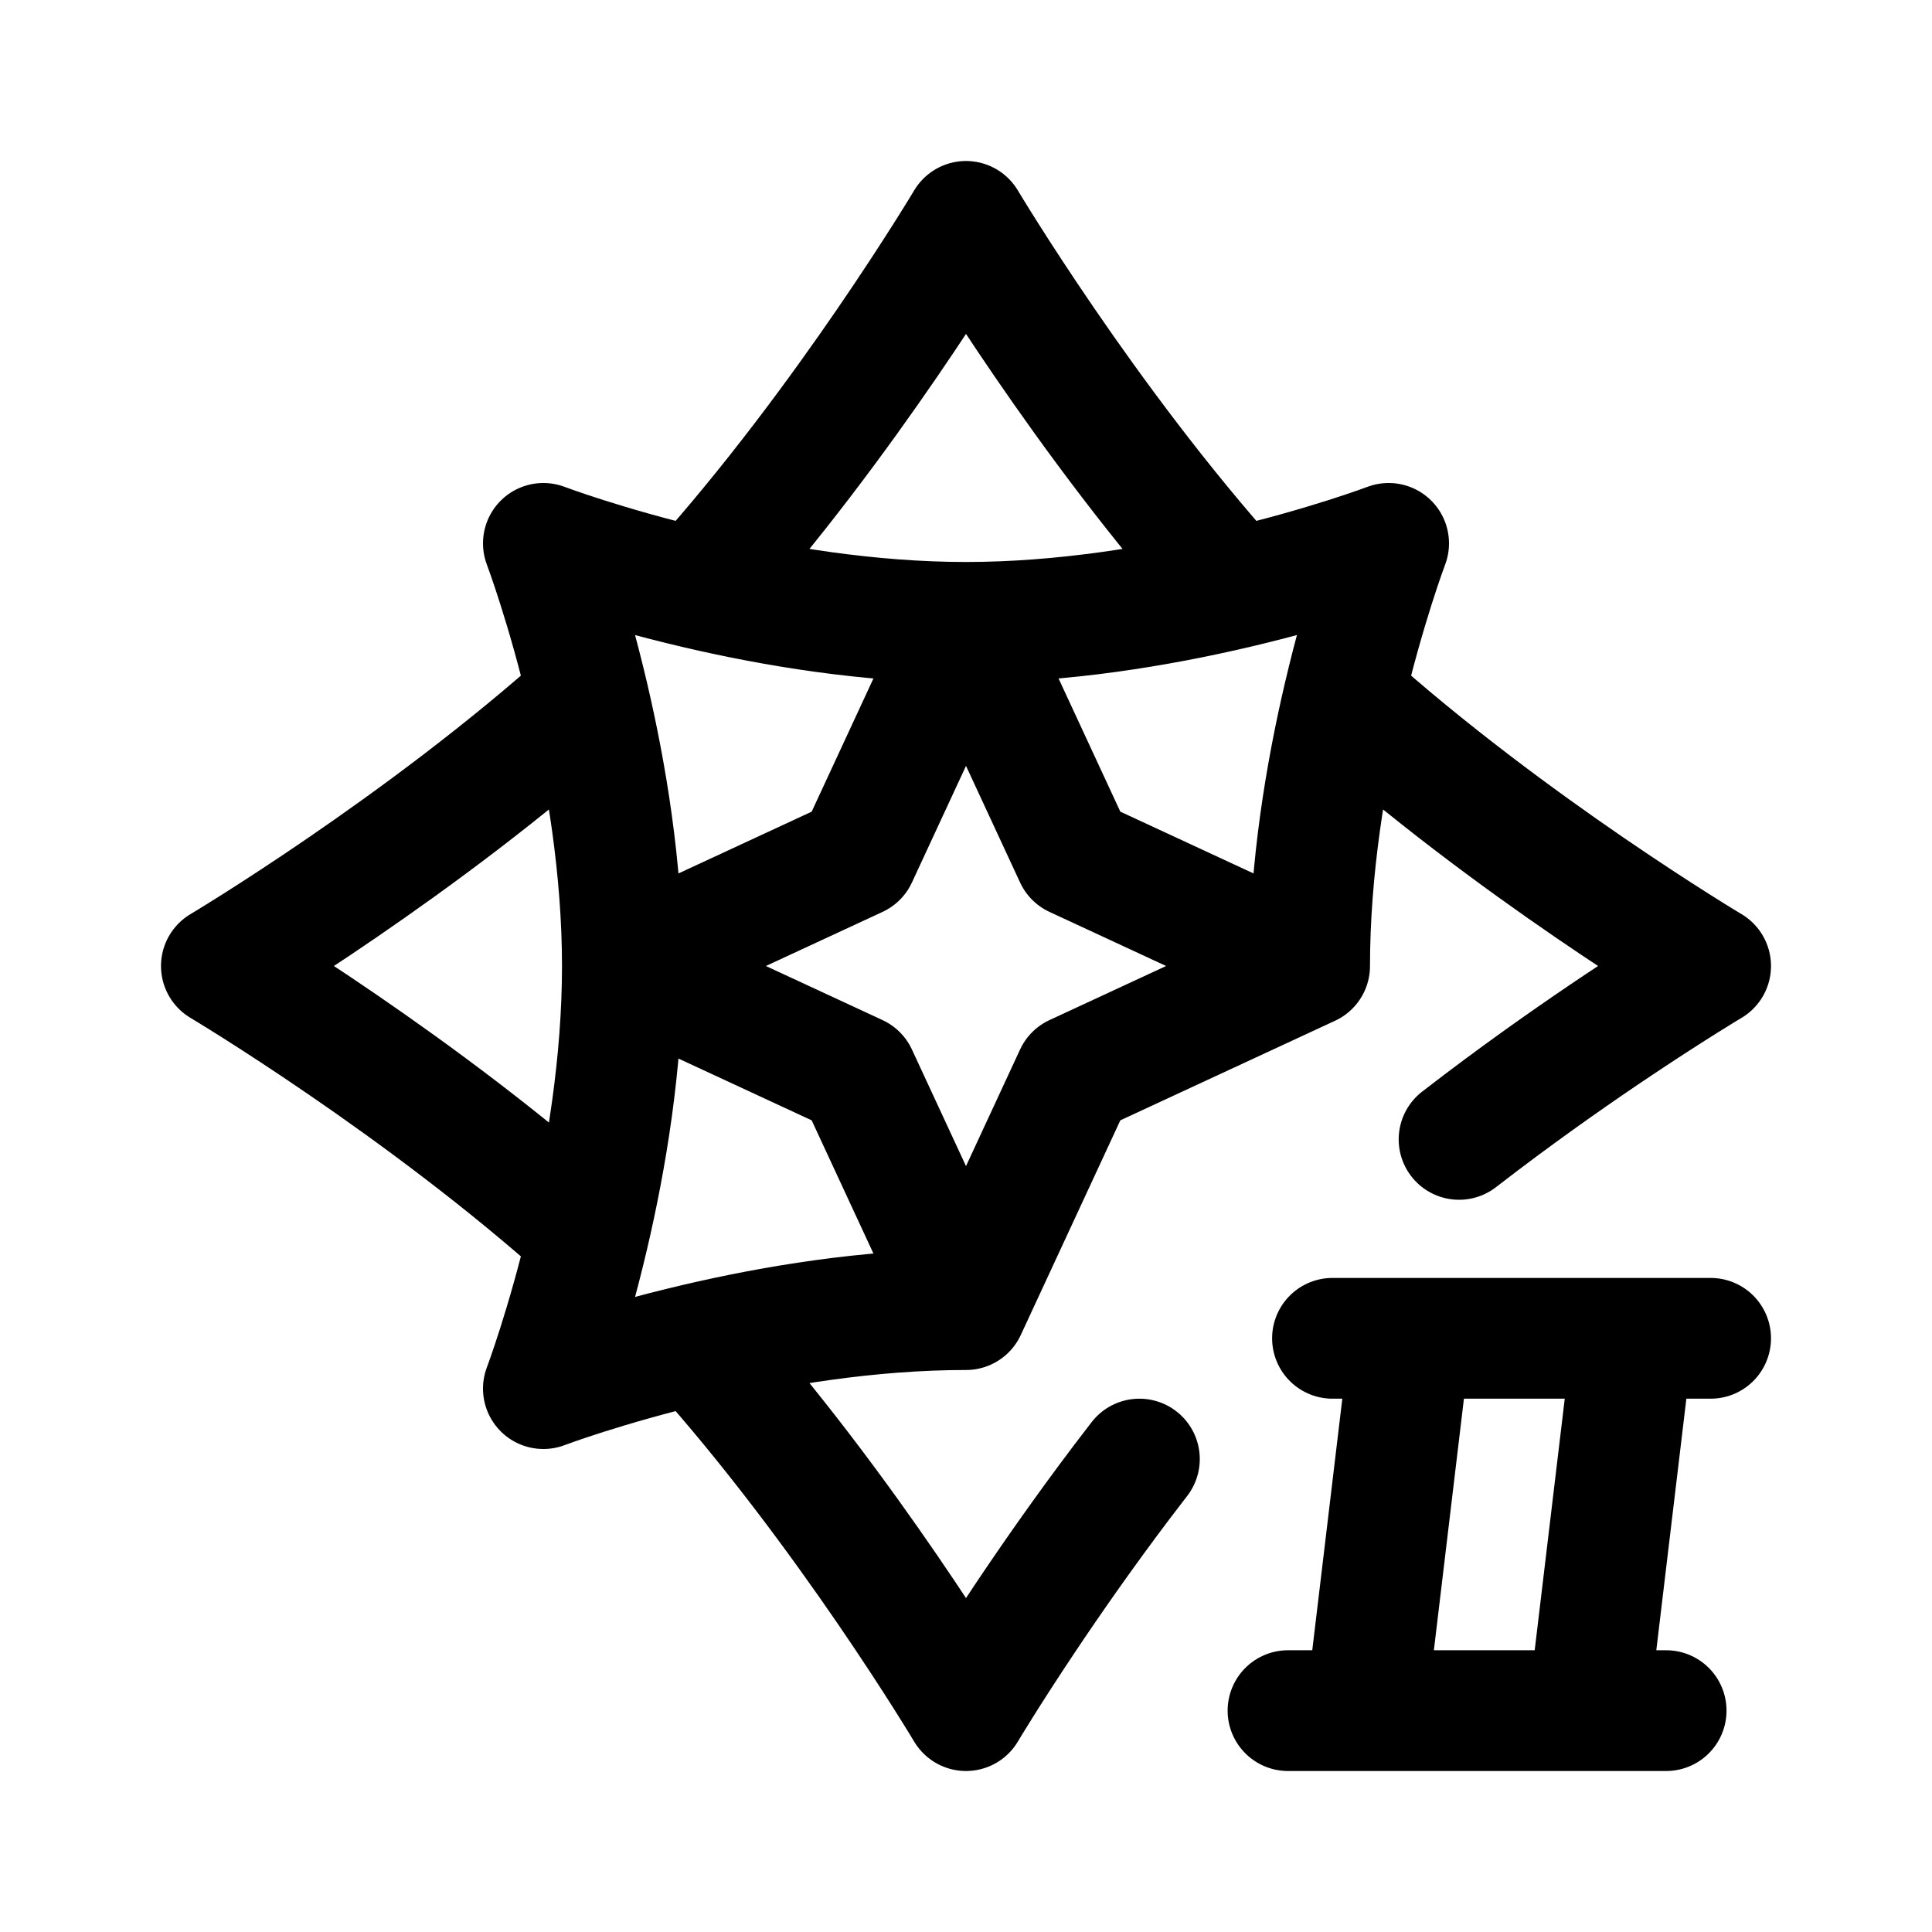
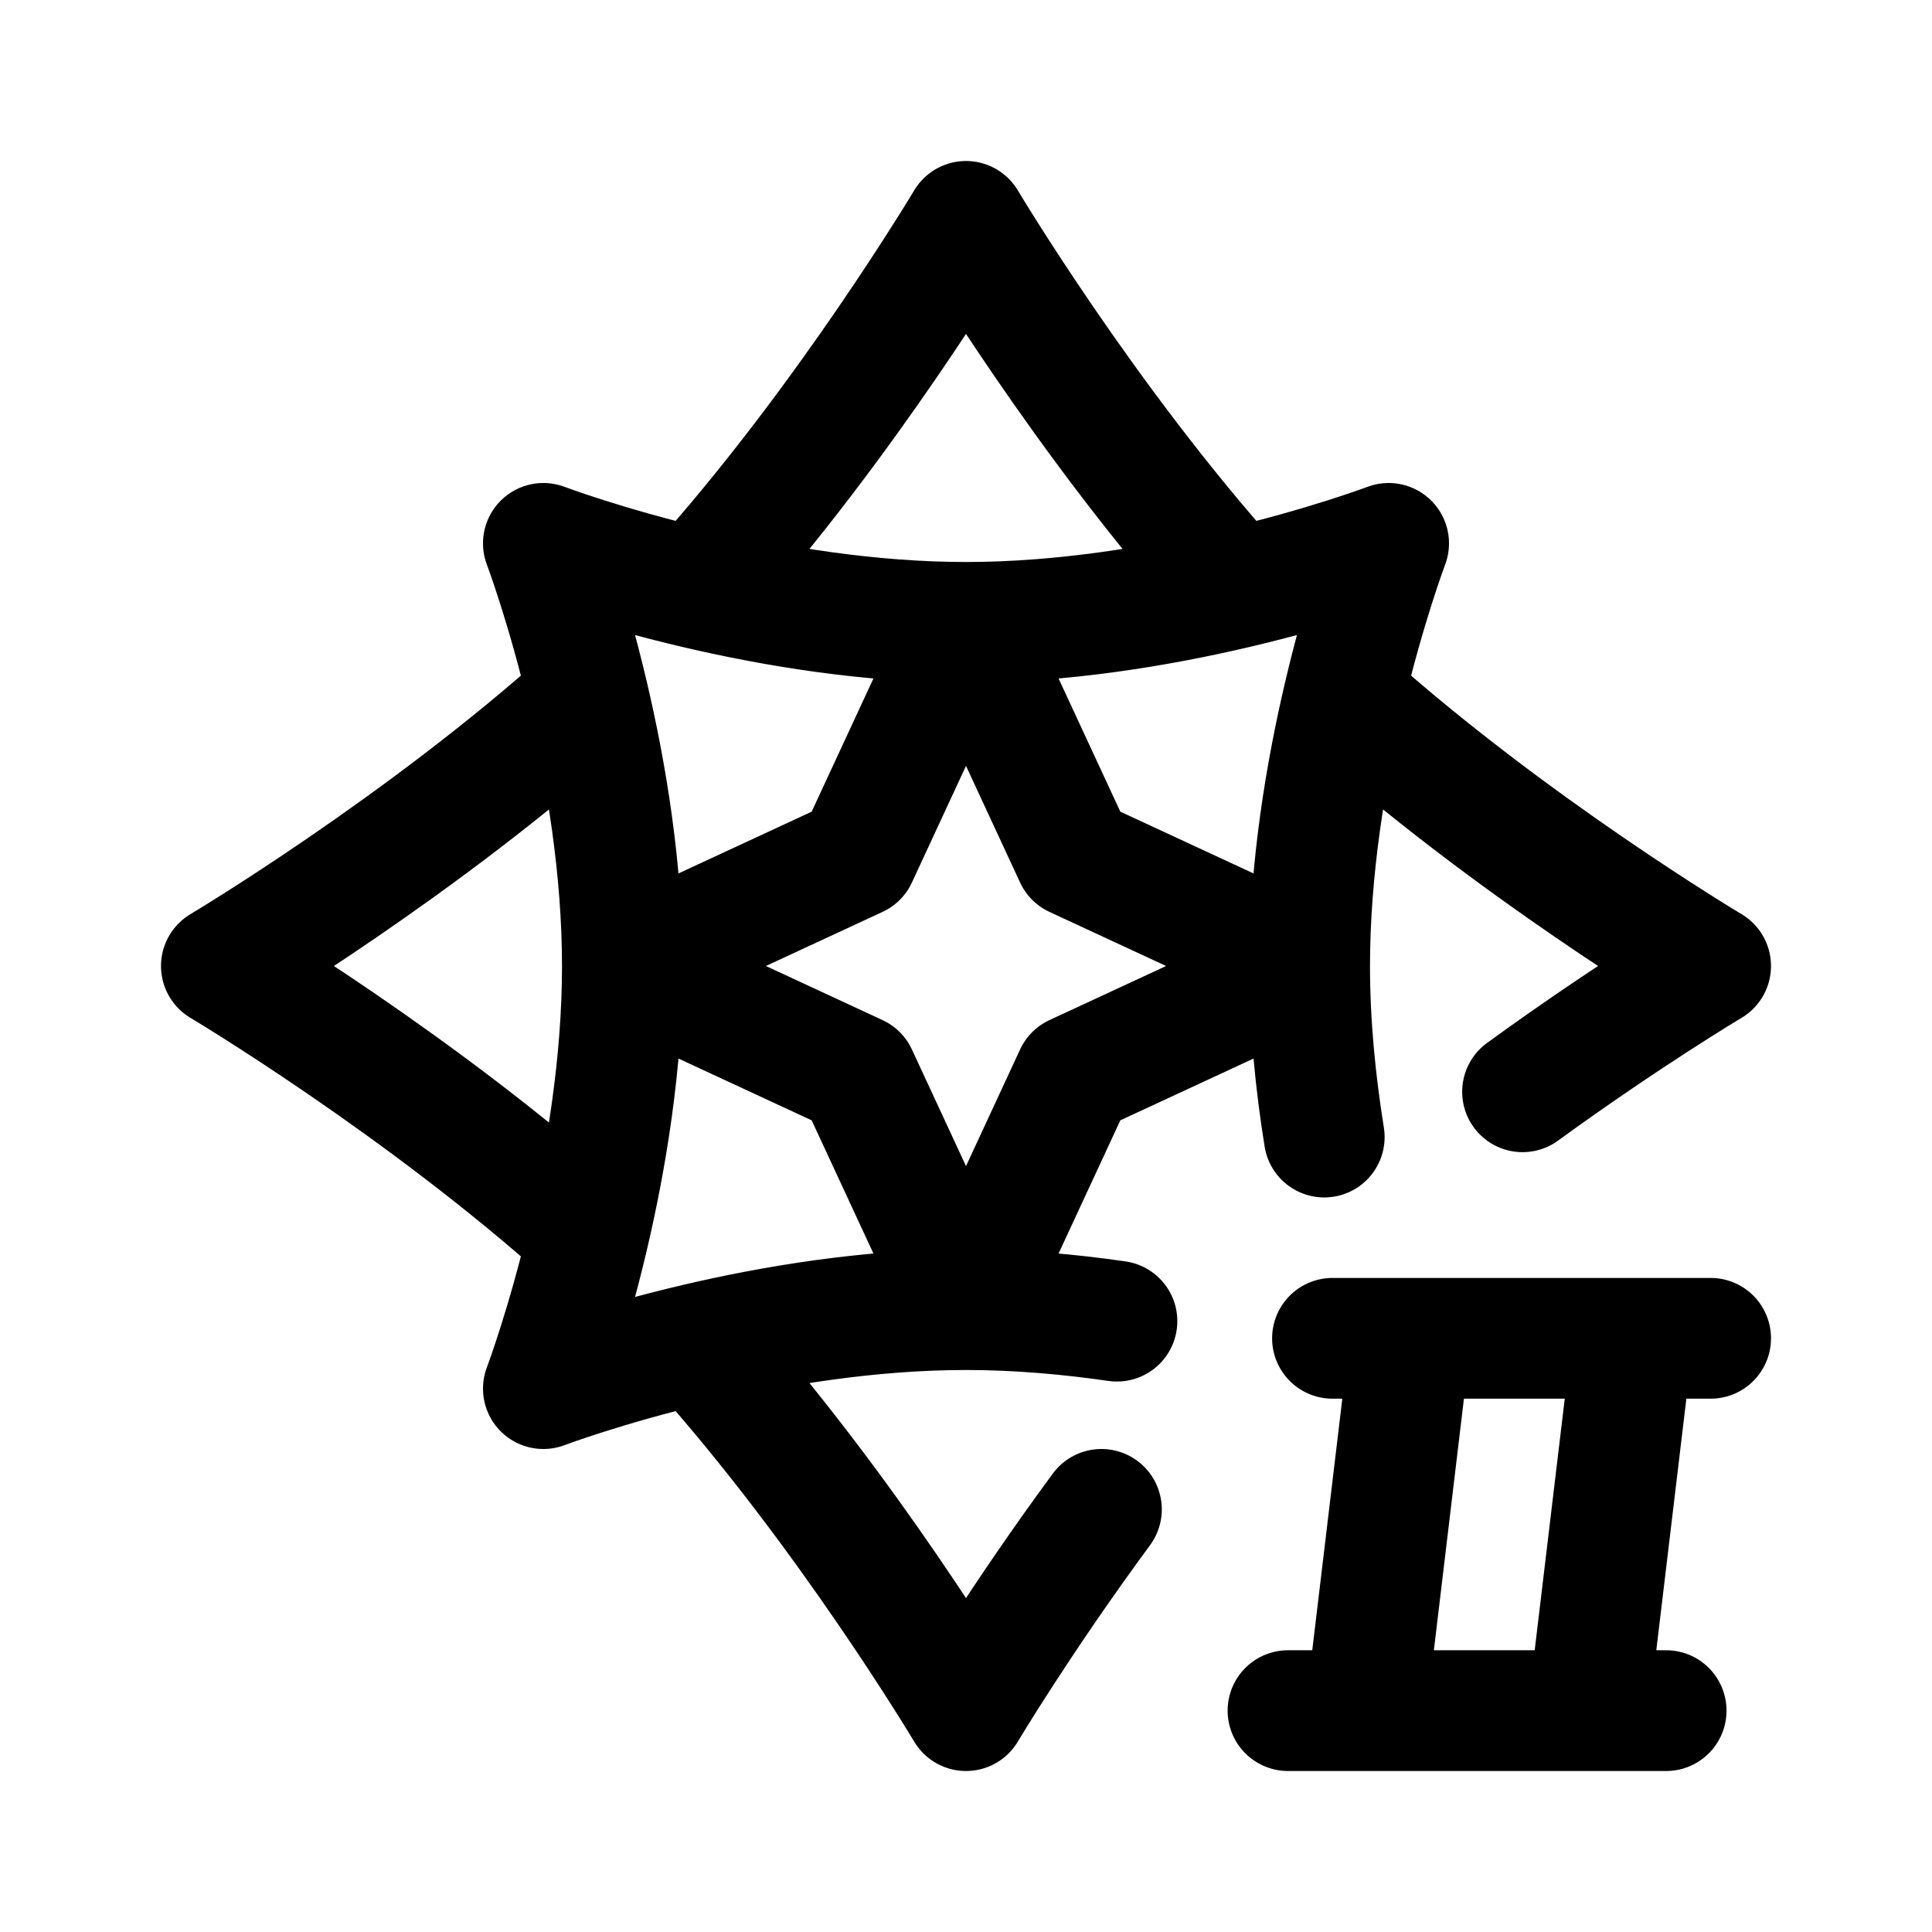
- <svg xmlns="http://www.w3.org/2000/svg" width="192" height="192" fill="none" viewBox="0 0 192 192">
-   <path stroke="#000" stroke-linecap="round" stroke-linejoin="round" stroke-width="12" d="M61.851 96c0-9.666-1.62-19.216-3.387-26.76C56.339 60.171 54 54 54 54s6.172 2.34 15.24 4.464C76.783 60.232 86.333 61.85 96 61.85m-37.536 60.91C56.339 131.828 54 138 54 138s6.172-2.339 15.24-4.464c7.544-1.768 17.094-3.387 26.76-3.387l10.819-23.33L130.149 96c0-9.666 1.619-19.216 3.387-26.76C135.661 60.171 138 54 138 54s-6.172 2.34-15.239 4.464C115.216 60.232 105.666 61.85 96 61.85m0 0 10.819 23.33L130.149 96M96 61.851l-10.819 23.33L61.851 96M96 130.149l-10.819-23.33L61.851 96m0 0c0 9.666-1.62 19.216-3.387 26.761m0-53.522C41.912 84.133 22 96 22 96s19.912 11.867 36.464 26.761m10.775-64.297C84.133 41.912 96 22 96 22s11.867 19.912 26.761 36.464m10.775 10.775C150.088 84.133 170 96 170 96s-3.647 2.173-9.116 5.827c-3.863 2.58-8.635 5.9-13.674 9.713q-1.098.831-2.21 1.692m-75.76 20.304C84.132 150.088 96 170 96 170s2.173-3.647 5.827-9.116c2.581-3.863 5.9-8.635 9.713-13.674q.831-1.098 1.692-2.21" />
-   <path stroke="#000" stroke-linecap="round" stroke-width="12" d="M132.421 133h7.737m0 0h22.105m-22.105 0-4.421 37M128 170h7.737m0 0h22.105m4.421-37H170m-7.737 0-4.421 37m0 0h7.737" />
+ <svg xmlns="http://www.w3.org/2000/svg" width="192" height="192" viewBox="0 0 192 192" fill="none">
+   <path d="M61.851 96C61.851 86.334 60.232 76.784 58.464 69.239C56.339 60.172 54 54 54 54C54 54 60.172 56.339 69.239 58.464C76.784 60.232 86.334 61.851 96 61.851M130.149 96C130.149 86.334 131.768 76.784 133.536 69.239C135.661 60.172 138 54 138 54C138 54 131.828 56.339 122.761 58.464C115.216 60.232 105.666 61.851 96 61.851M96 61.851L106.819 85.181L130.149 96M96 61.851L85.181 85.181L61.851 96M130.149 96L106.819 106.819L96 130.149M130.149 96C130.149 101.849 130.742 107.655 131.602 113M58.464 122.761C56.339 131.828 54 138 54 138C54 138 60.172 135.661 69.239 133.536C76.784 131.768 86.334 130.149 96 130.149M96 130.149L85.181 106.819L61.851 96M96 130.149C101.127 130.149 106.221 130.604 111 131.296M61.851 96C61.851 105.666 60.232 115.216 58.464 122.761M58.464 69.239C41.912 84.133 22 96 22 96C22 96 41.912 107.867 58.464 122.761M69.239 58.464C84.133 41.912 96 22 96 22C96 22 107.867 41.912 122.761 58.464M133.536 69.239C150.088 84.133 170 96 170 96C170 96 161.671 100.964 151.309 108.5M69.239 133.536C84.133 150.088 96 170 96 170C96 170 101.387 160.961 109.458 150" stroke="black" stroke-width="12" stroke-linecap="round" stroke-linejoin="round" />
+   <path d="M132.421 133H140.158M140.158 133H147.895H154.526H162.263M140.158 133L135.737 170M128 170H135.737M135.737 170H143.474H150.105H157.842M162.263 133H170M162.263 133L157.842 170M157.842 170H165.579" stroke="black" stroke-width="12" stroke-linecap="round" />
</svg>
